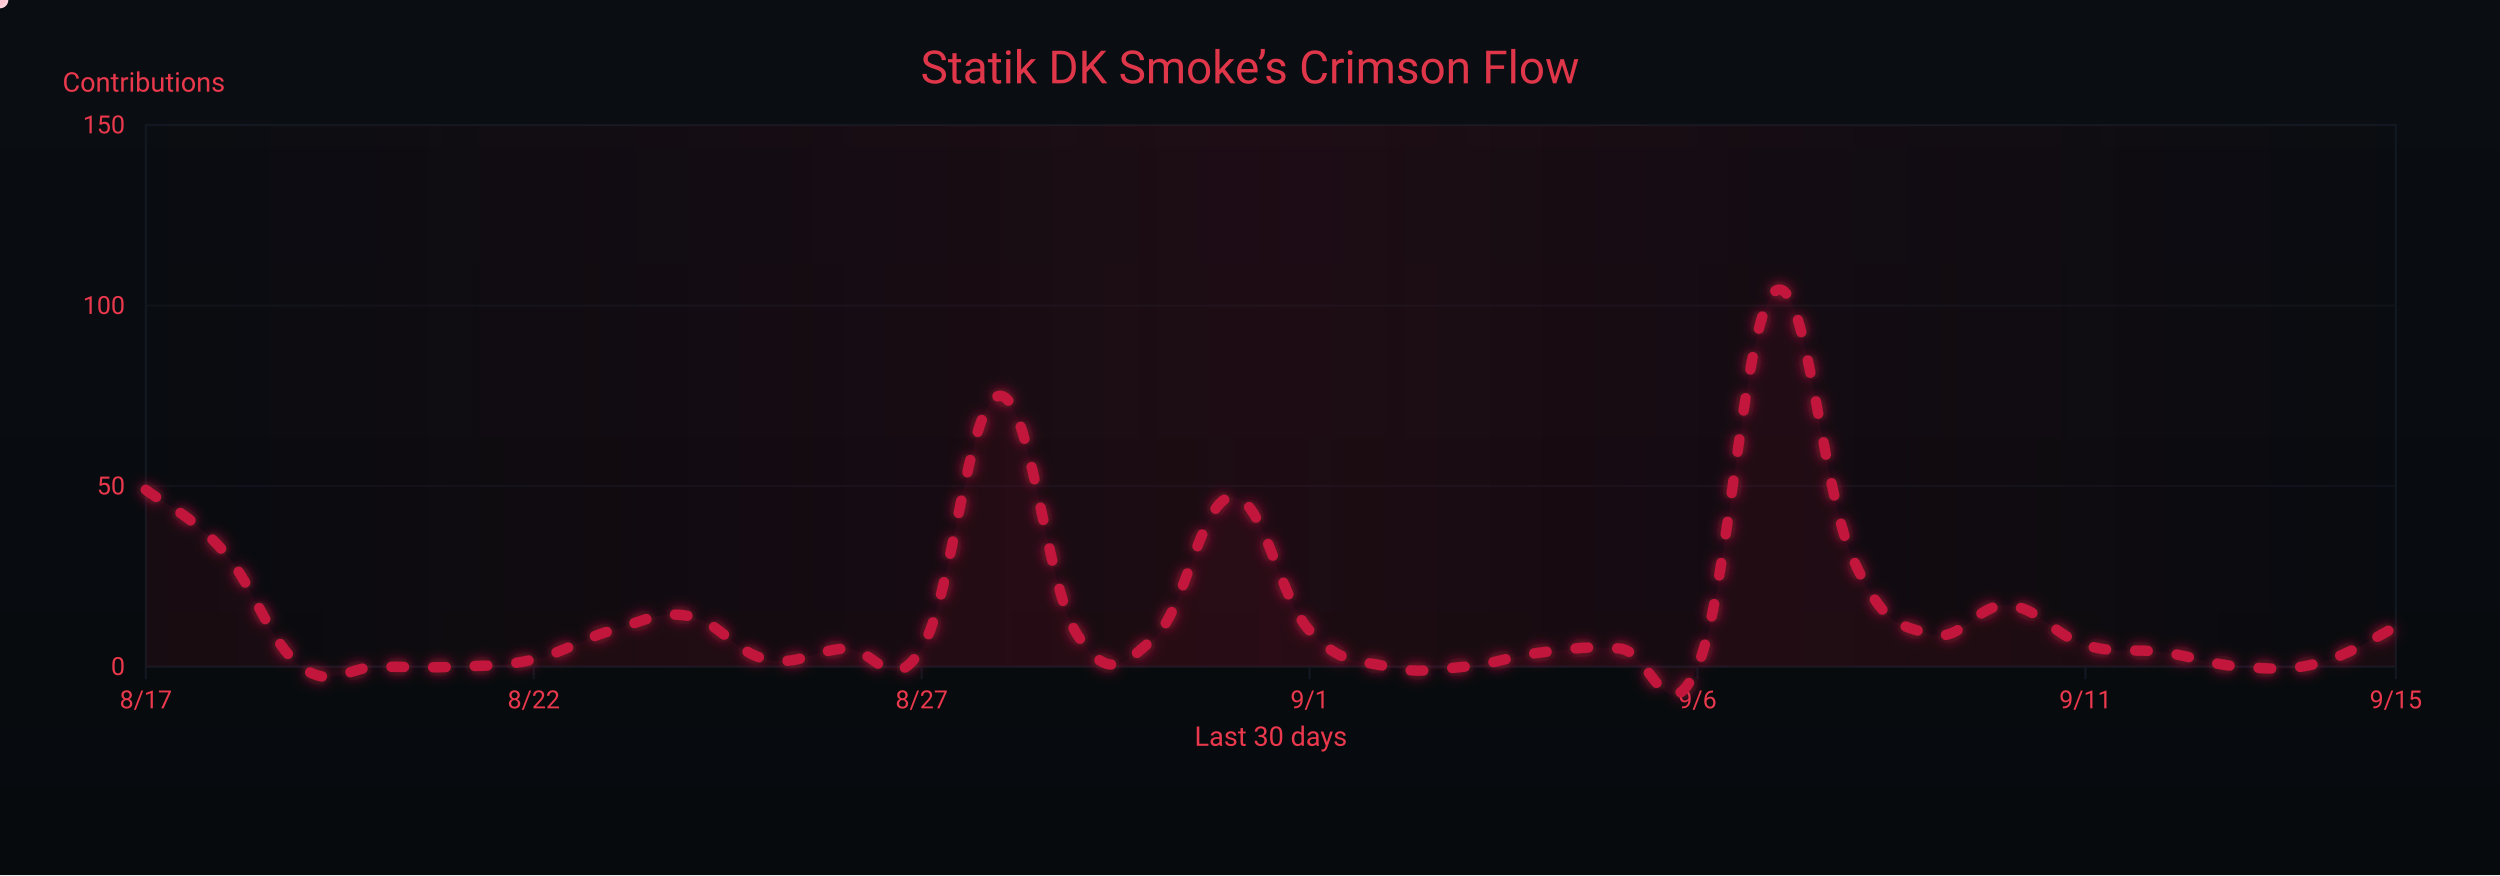
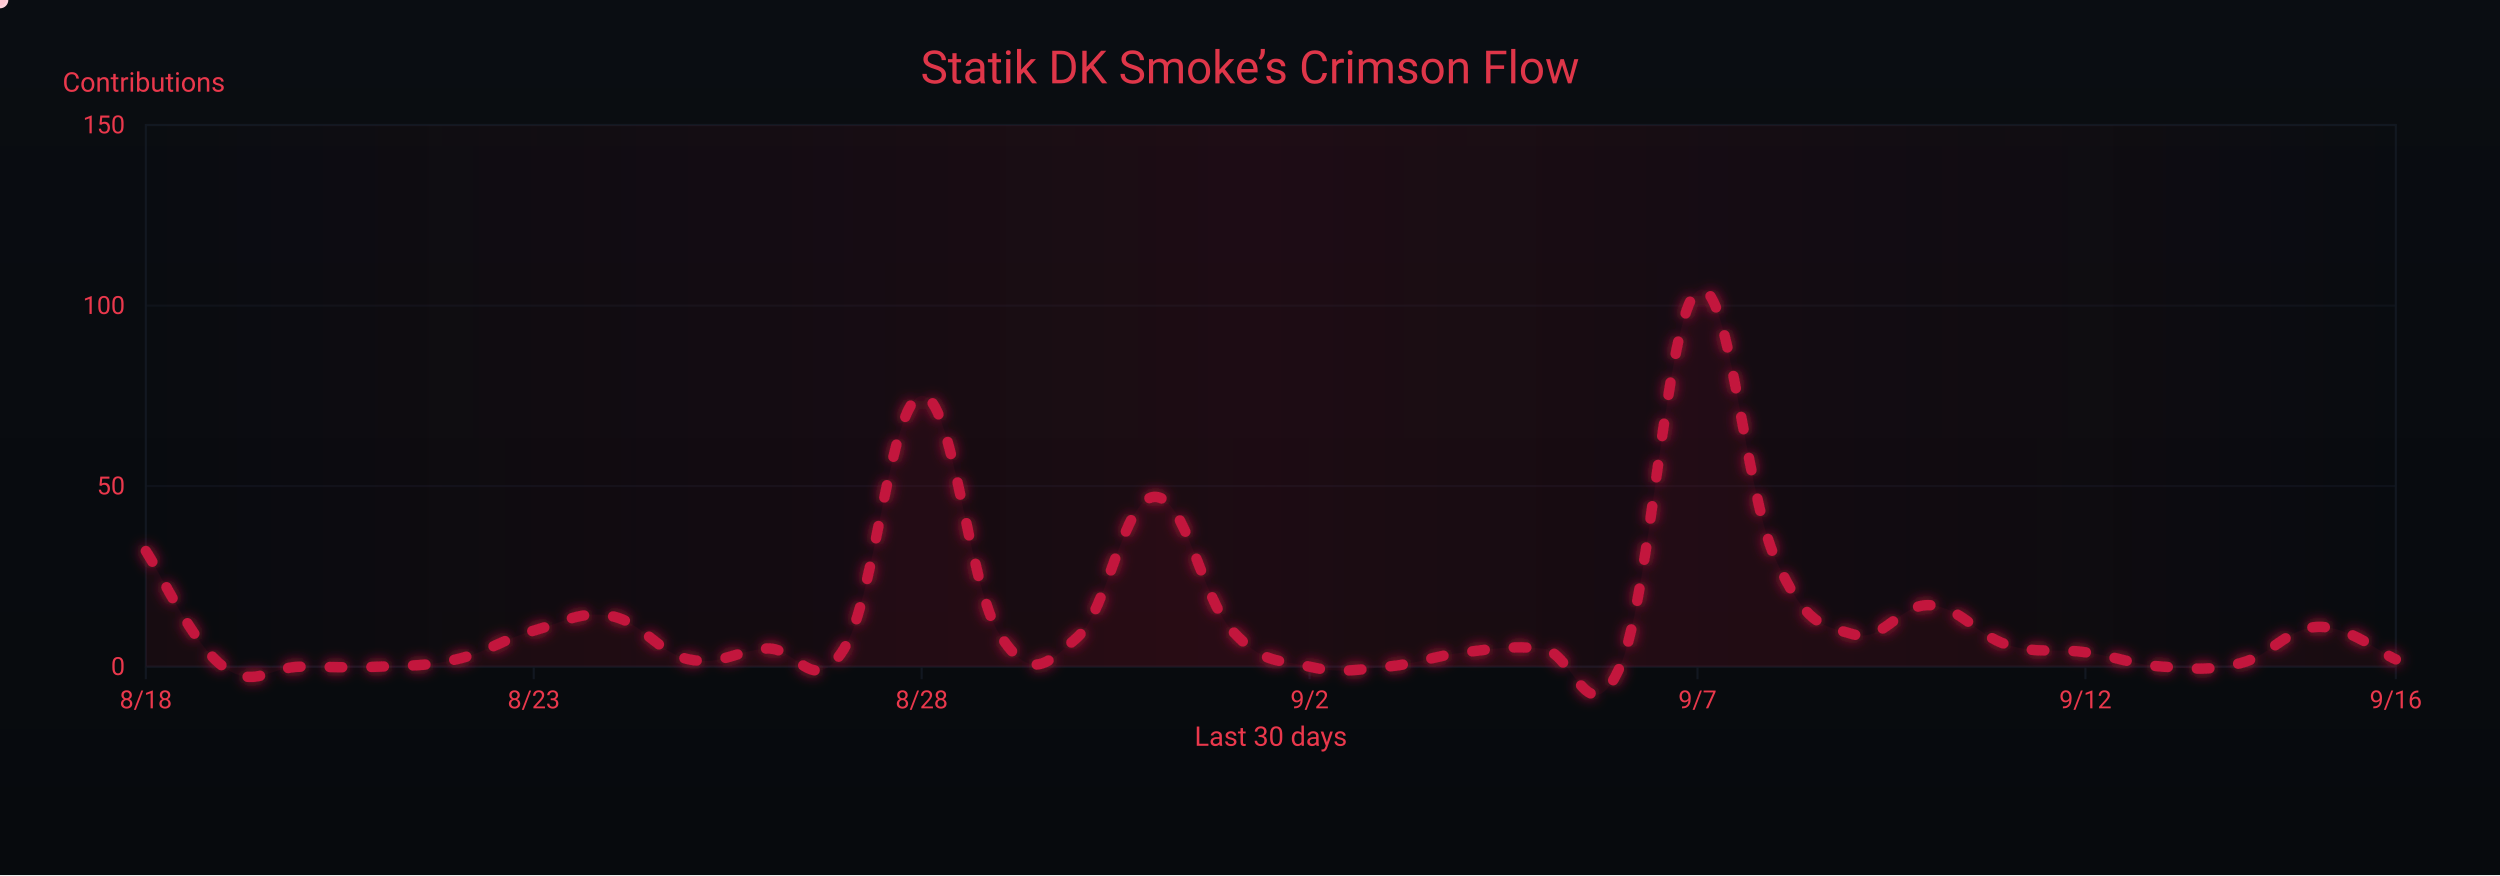
<svg xmlns="http://www.w3.org/2000/svg" width="1200" height="420" viewBox="0 0 1200 420" role="img" aria-label="Crimson Flow Graph">
  <defs>
    <linearGradient id="bgGrad" x1="0" y1="0" x2="0" y2="1">
      <stop offset="0%" stop-color="#0a0d12" />
      <stop offset="100%" stop-color="#070a0d" />
    </linearGradient>
    <filter id="glow">
      <feGaussianBlur stdDeviation="3" result="b1" />
      <feMerge>
        <feMergeNode in="b1" />
        <feMergeNode in="SourceGraphic" />
      </feMerge>
    </filter>
    <linearGradient id="sheen" x1="0" y1="0" x2="1" y2="0">
      <stop offset="0%" stop-color="#9b0e2a" stop-opacity="0" />
      <stop offset="50%" stop-color="#9b0e2a" stop-opacity=".14" />
      <stop offset="100%" stop-color="#9b0e2a" stop-opacity="0" />
      <animateTransform attributeName="gradientTransform" type="translate" from="-1 0" to="1 0" dur="9s" repeatCount="indefinite" />
    </linearGradient>
  </defs>
  <rect width="1200" height="420" fill="url(#bgGrad)" />
  <rect x="70" y="60" width="1080" height="260" fill="none" stroke="#121821" stroke-width="1" />
  <g font-family="ui-sans-serif,system-ui,-apple-system,Segoe UI,Roboto,Ubuntu,Arial" font-size="12">
    <path d="M70,320.0 H1150" stroke="#121821" stroke-width="1" opacity="0.6" />
    <text x="60" y="324.0" text-anchor="end" fill="#ea384c">0</text>
    <path d="M70,233.3 H1150" stroke="#121821" stroke-width="1" opacity="0.6" />
    <text x="60" y="237.3" text-anchor="end" fill="#ea384c">50</text>
    <path d="M70,146.7 H1150" stroke="#121821" stroke-width="1" opacity="0.6" />
    <text x="60" y="150.7" text-anchor="end" fill="#ea384c">100</text>
    <path d="M70,60.0 H1150" stroke="#121821" stroke-width="1" opacity="0.6" />
    <text x="60" y="64.0" text-anchor="end" fill="#ea384c">150</text>
    <text x="30" y="44" fill="#ea384c" font-size="13">Contributions</text>
  </g>
  <g font-family="ui-sans-serif,system-ui,-apple-system,Segoe UI,Roboto,Ubuntu,Arial" font-size="12">
    <path d="M70.0,320 V326" stroke="#121821" stroke-width="1" />
-     <text x="70.0" y="340" text-anchor="middle" fill="#ea384c">8/17</text>
+     <text x="70.0" y="340" text-anchor="middle" fill="#ea384c">8/18</text>
    <path d="M256.2,320 V326" stroke="#121821" stroke-width="1" />
-     <text x="256.2" y="340" text-anchor="middle" fill="#ea384c">8/22</text>
+     <text x="256.2" y="340" text-anchor="middle" fill="#ea384c">8/23</text>
    <path d="M442.4,320 V326" stroke="#121821" stroke-width="1" />
-     <text x="442.4" y="340" text-anchor="middle" fill="#ea384c">8/27</text>
+     <text x="442.4" y="340" text-anchor="middle" fill="#ea384c">8/28</text>
    <path d="M628.6,320 V326" stroke="#121821" stroke-width="1" />
-     <text x="628.6" y="340" text-anchor="middle" fill="#ea384c">9/1</text>
+     <text x="628.6" y="340" text-anchor="middle" fill="#ea384c">9/2</text>
    <path d="M814.8,320 V326" stroke="#121821" stroke-width="1" />
-     <text x="814.8" y="340" text-anchor="middle" fill="#ea384c">9/6</text>
+     <text x="814.8" y="340" text-anchor="middle" fill="#ea384c">9/7</text>
    <path d="M1001.0,320 V326" stroke="#121821" stroke-width="1" />
-     <text x="1001.0" y="340" text-anchor="middle" fill="#ea384c">9/11</text>
+     <text x="1001.0" y="340" text-anchor="middle" fill="#ea384c">9/12</text>
    <path d="M1150.0,320 V326" stroke="#121821" stroke-width="1" />
-     <text x="1150.0" y="340" text-anchor="middle" fill="#ea384c">9/15</text>
+     <text x="1150.0" y="340" text-anchor="middle" fill="#ea384c">9/16</text>
    <text x="610" y="358" text-anchor="middle" fill="#ea384c" font-size="13">Last 30 days</text>
  </g>
  <rect x="70" y="60" width="1080" height="260" fill="url(#sheen)" />
  <text x="600" y="40" text-anchor="middle" font-family="ui-sans-serif,system-ui,-apple-system,Segoe UI,Roboto,Ubuntu,Arial" font-size="22" fill="#ea384c" opacity=".95">Statik DK Smoke’s Crimson Flow</text>
-   <path d="M70.0,235.1 C77.4,241.0 92.3,247.5 107.2,264.5 C122.1,281.5 129.6,308.9 144.5,320.0 C159.4,331.1 166.8,320.0 181.7,320.0 C196.6,320.0 204.1,320.7 219.0,320.0 C233.9,319.3 241.3,320.0 256.2,316.5 C271.1,313.1 278.6,306.8 293.4,302.7 C308.3,298.5 315.8,293.0 330.7,295.7 C345.6,298.5 353.0,313.4 367.9,316.5 C382.8,319.7 390.3,312.4 405.2,311.3 C420.1,310.3 427.5,335.6 442.4,311.3 C457.3,287.1 464.8,191.4 479.7,190.0 C494.6,188.6 502.0,281.2 516.9,304.4 C531.8,327.6 539.2,319.3 554.1,306.1 C569.0,293.0 576.5,239.2 591.4,238.5 C606.3,237.8 613.7,286.4 628.6,302.7 C643.5,319.0 651.0,316.5 665.9,320.0 C680.8,323.5 688.2,321.4 703.1,320.0 C718.0,318.6 725.4,314.8 740.3,313.1 C755.2,311.3 762.7,309.9 777.6,311.3 C792.5,312.7 799.9,354.3 814.8,320.0 C829.7,285.7 837.2,150.1 852.1,139.7 C867.0,129.3 874.4,235.1 889.3,268.0 C904.2,300.9 911.7,299.9 926.6,304.4 C941.4,308.9 948.9,289.5 963.8,290.5 C978.7,291.6 986.1,305.1 1001.0,309.6 C1015.9,314.1 1023.4,311.0 1038.3,313.1 C1053.2,315.1 1060.6,319.0 1075.5,320.0 C1090.4,321.0 1097.9,322.1 1112.8,318.3 C1127.7,314.5 1142.6,304.4 1150.0,300.9 L 1150,320 L 70,320 Z" fill="#7a0f26" opacity=".13">
+   <path d="M70.0,264.5 C77.4,275.6 92.3,308.9 107.2,320.0 C122.1,331.1 129.6,320.0 144.5,320.0 C159.4,320.0 166.8,320.7 181.7,320.0 C196.6,319.3 204.1,320.0 219.0,316.5 C233.9,313.1 241.3,306.8 256.2,302.7 C271.1,298.5 278.6,293.0 293.4,295.7 C308.3,298.5 315.8,313.4 330.7,316.5 C345.6,319.7 353.0,312.4 367.9,311.3 C382.8,310.3 390.3,335.6 405.2,311.3 C420.1,287.1 427.5,191.4 442.4,190.0 C457.3,188.6 464.8,281.2 479.7,304.4 C494.6,327.6 502.0,319.3 516.9,306.1 C531.8,293.0 539.2,239.2 554.1,238.5 C569.0,237.8 576.5,286.4 591.4,302.7 C606.3,319.0 613.7,316.5 628.6,320.0 C643.5,323.5 651.0,321.4 665.9,320.0 C680.8,318.6 688.2,314.8 703.1,313.1 C718.0,311.3 725.4,309.9 740.3,311.3 C755.2,312.7 762.7,354.3 777.6,320.0 C792.5,285.7 799.9,150.1 814.8,139.7 C829.7,129.3 837.2,235.1 852.1,268.0 C867.0,300.9 874.4,299.9 889.3,304.4 C904.2,308.9 911.7,289.5 926.6,290.5 C941.4,291.6 948.9,305.1 963.8,309.6 C978.7,314.1 986.1,311.0 1001.0,313.1 C1015.9,315.1 1023.4,319.0 1038.3,320.0 C1053.2,321.0 1060.6,322.1 1075.5,318.3 C1090.4,314.5 1097.9,301.3 1112.8,300.9 C1127.7,300.6 1142.6,313.4 1150.0,316.5 L 1150,320 L 70,320 Z" fill="#7a0f26" opacity=".13">
    <animate attributeName="opacity" values=".10;.17;.10" dur="6s" repeatCount="indefinite" />
  </path>
-   <path id="curve" d="M70.0,235.1 C77.4,241.0 92.3,247.5 107.2,264.5 C122.1,281.5 129.6,308.9 144.5,320.0 C159.4,331.1 166.8,320.0 181.7,320.0 C196.6,320.0 204.1,320.7 219.0,320.0 C233.9,319.3 241.3,320.0 256.2,316.5 C271.1,313.1 278.6,306.8 293.4,302.7 C308.3,298.5 315.8,293.0 330.7,295.7 C345.6,298.5 353.0,313.4 367.9,316.5 C382.8,319.7 390.3,312.4 405.2,311.3 C420.1,310.3 427.5,335.6 442.4,311.3 C457.3,287.1 464.8,191.4 479.7,190.0 C494.6,188.6 502.0,281.2 516.9,304.4 C531.8,327.6 539.2,319.3 554.1,306.1 C569.0,293.0 576.5,239.2 591.4,238.5 C606.3,237.8 613.7,286.4 628.6,302.7 C643.5,319.0 651.0,316.5 665.9,320.0 C680.8,323.5 688.2,321.4 703.1,320.0 C718.0,318.6 725.4,314.8 740.3,313.1 C755.2,311.3 762.7,309.9 777.6,311.3 C792.5,312.7 799.9,354.3 814.8,320.0 C829.7,285.7 837.2,150.1 852.1,139.7 C867.0,129.3 874.4,235.1 889.3,268.0 C904.2,300.9 911.7,299.9 926.6,304.4 C941.4,308.9 948.9,289.5 963.8,290.5 C978.7,291.6 986.1,305.1 1001.0,309.6 C1015.9,314.1 1023.4,311.0 1038.3,313.1 C1053.2,315.1 1060.6,319.0 1075.5,320.0 C1090.4,321.0 1097.9,322.1 1112.8,318.3 C1127.7,314.5 1142.6,304.4 1150.0,300.9" fill="none" stroke="#c3193d" stroke-width="5" stroke-linecap="round" stroke-linejoin="round" stroke-dasharray="6 14" filter="url(#glow)">
+   <path id="curve" d="M70.0,264.5 C77.4,275.6 92.3,308.9 107.2,320.0 C122.1,331.1 129.6,320.0 144.5,320.0 C159.4,320.0 166.8,320.7 181.7,320.0 C196.6,319.3 204.1,320.0 219.0,316.5 C233.9,313.1 241.3,306.8 256.2,302.7 C271.1,298.5 278.6,293.0 293.4,295.7 C308.3,298.5 315.8,313.4 330.7,316.5 C345.6,319.7 353.0,312.4 367.9,311.3 C382.8,310.3 390.3,335.6 405.2,311.3 C420.1,287.1 427.5,191.4 442.4,190.0 C457.3,188.6 464.8,281.2 479.7,304.4 C494.6,327.6 502.0,319.3 516.9,306.1 C531.8,293.0 539.2,239.2 554.1,238.5 C569.0,237.8 576.5,286.4 591.4,302.7 C606.3,319.0 613.7,316.5 628.6,320.0 C643.5,323.5 651.0,321.4 665.9,320.0 C680.8,318.6 688.2,314.8 703.1,313.1 C718.0,311.3 725.4,309.9 740.3,311.3 C755.2,312.7 762.7,354.3 777.6,320.0 C792.5,285.7 799.9,150.1 814.8,139.7 C829.7,129.3 837.2,235.1 852.1,268.0 C867.0,300.9 874.4,299.9 889.3,304.4 C904.2,308.9 911.7,289.5 926.6,290.5 C941.4,291.6 948.9,305.1 963.8,309.6 C978.7,314.1 986.1,311.0 1001.0,313.1 C1015.9,315.1 1023.4,319.0 1038.3,320.0 C1053.2,321.0 1060.6,322.1 1075.5,318.3 C1090.4,314.5 1097.9,301.3 1112.8,300.9 C1127.7,300.6 1142.6,313.4 1150.0,316.5" fill="none" stroke="#c3193d" stroke-width="5" stroke-linecap="round" stroke-linejoin="round" stroke-dasharray="6 14" filter="url(#glow)">
    <animate attributeName="stroke-dashoffset" values="0;-220" dur="4.8s" repeatCount="indefinite" />
  </path>
  <g fill="#ffd1db">
    <circle r="4">
      <animateMotion dur="7s" rotate="auto" repeatCount="indefinite">
        <mpath href="#curve" />
      </animateMotion>
      <animate attributeName="opacity" values="1;.3;1" dur="2.2s" repeatCount="indefinite" />
    </circle>
    <circle r="3" fill="#ffffff">
      <animateMotion dur="8.2s" begin="1s" rotate="auto" repeatCount="indefinite">
        <mpath href="#curve" />
      </animateMotion>
      <animate attributeName="opacity" values=".7;.2;.7" dur="2.4s" repeatCount="indefinite" />
    </circle>
    <circle r="3" fill="#ffc7d3">
      <animateMotion dur="6s" begin="2s" rotate="auto" repeatCount="indefinite">
        <mpath href="#curve" />
      </animateMotion>
      <animate attributeName="opacity" values=".8;.3;.8" dur="2s" repeatCount="indefinite" />
    </circle>
  </g>
</svg>
